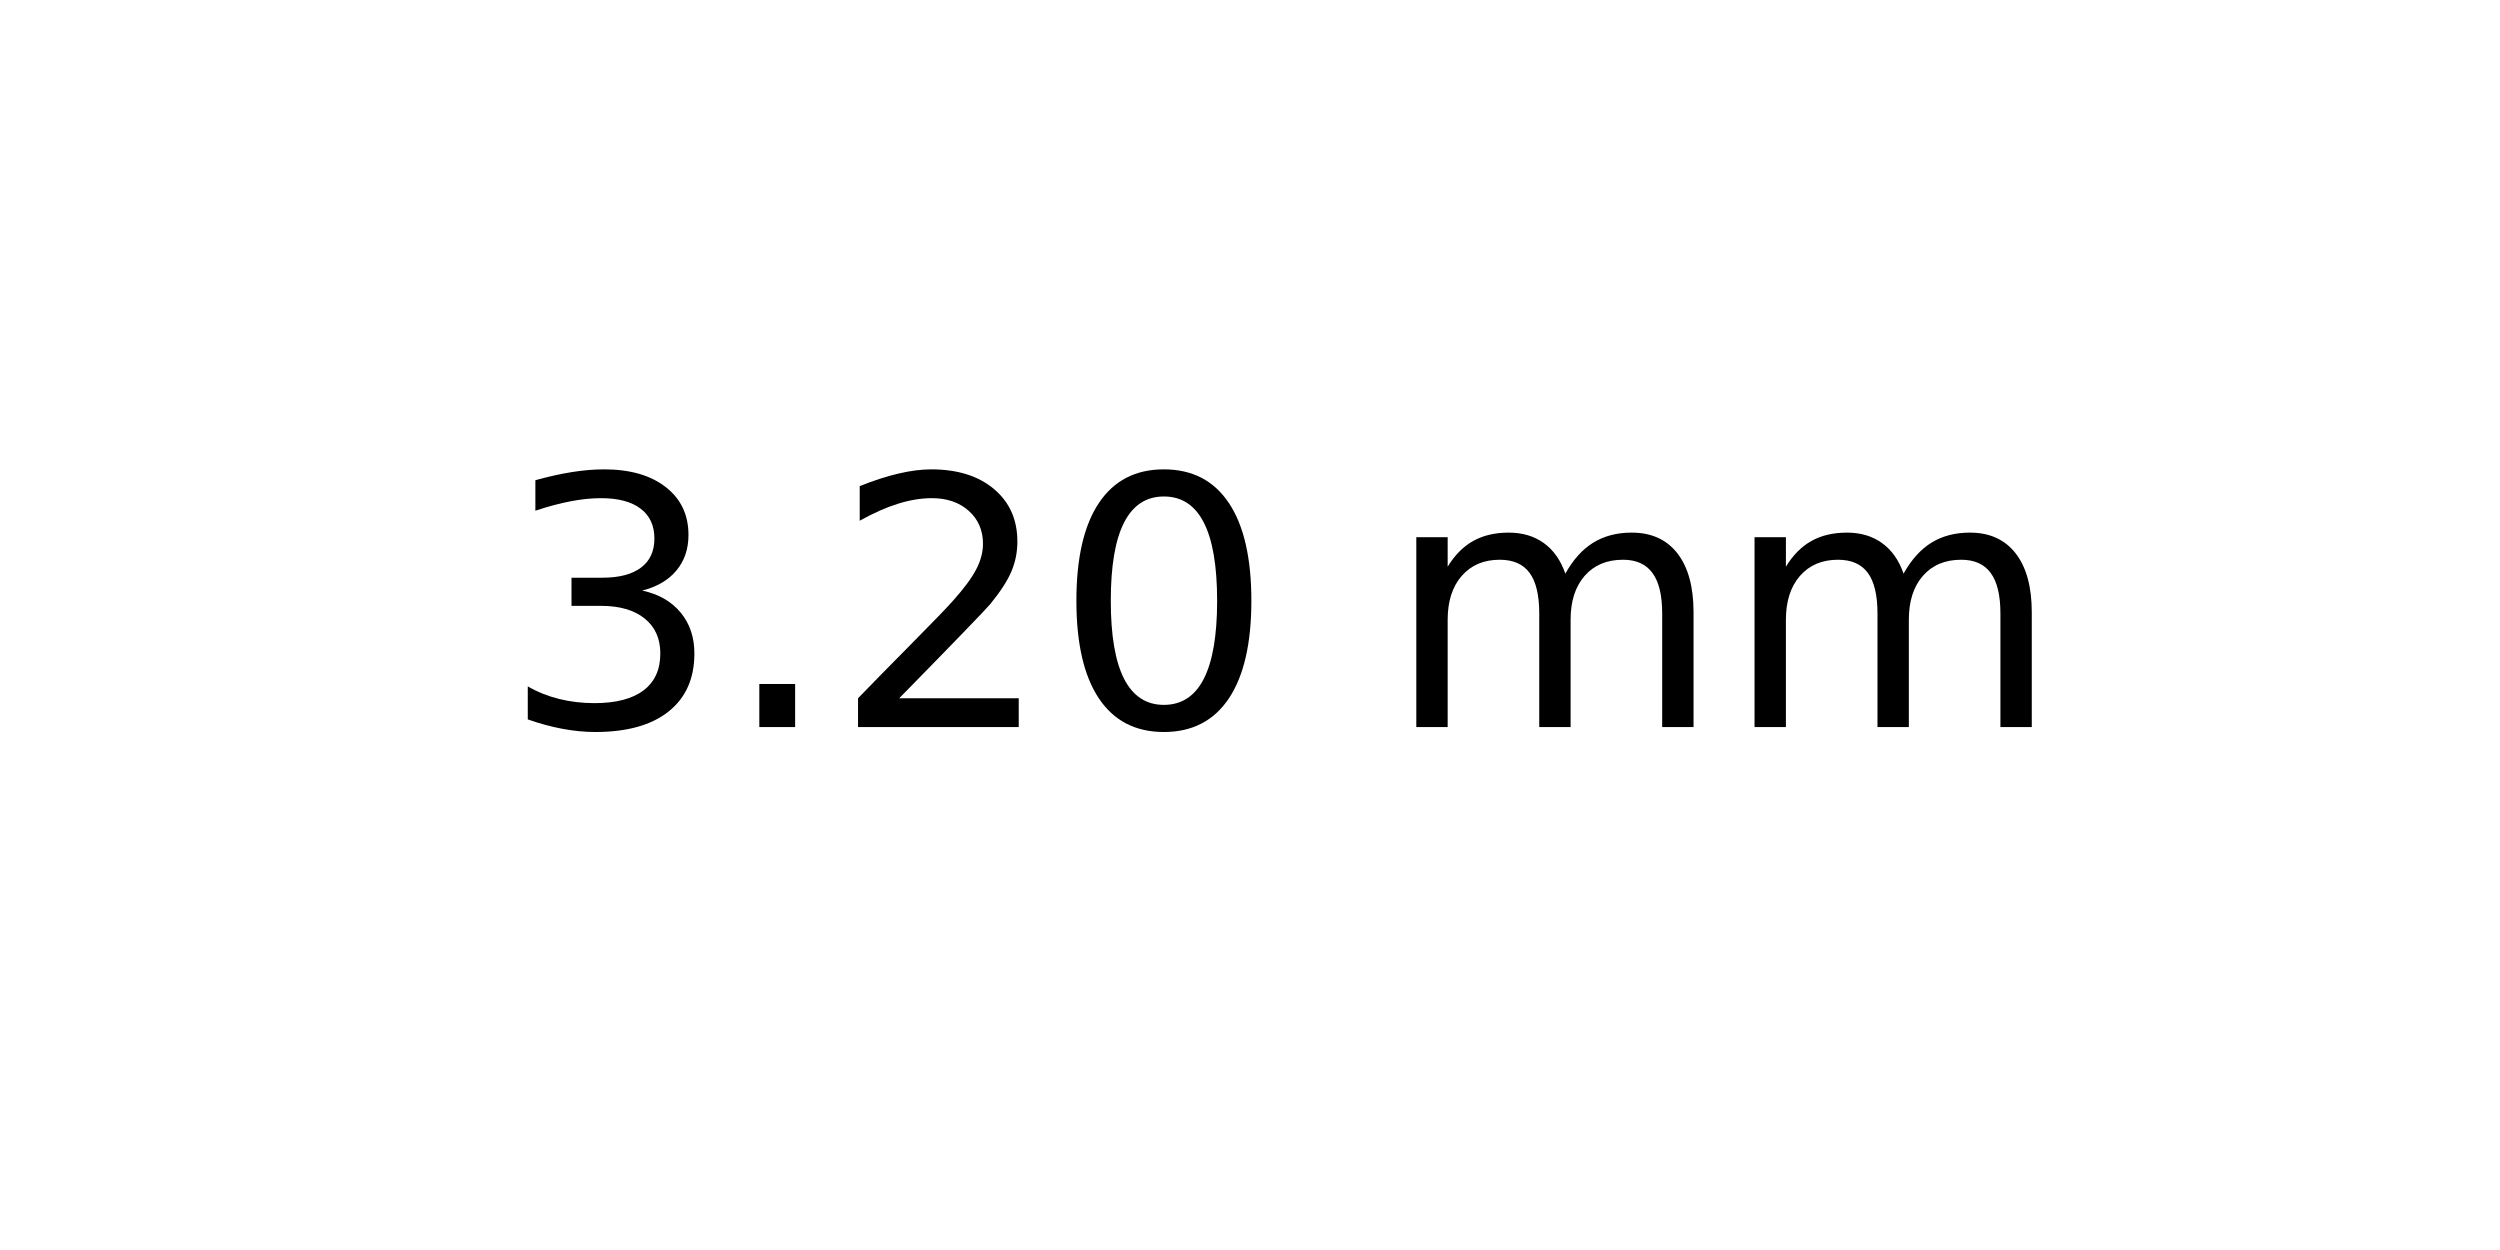
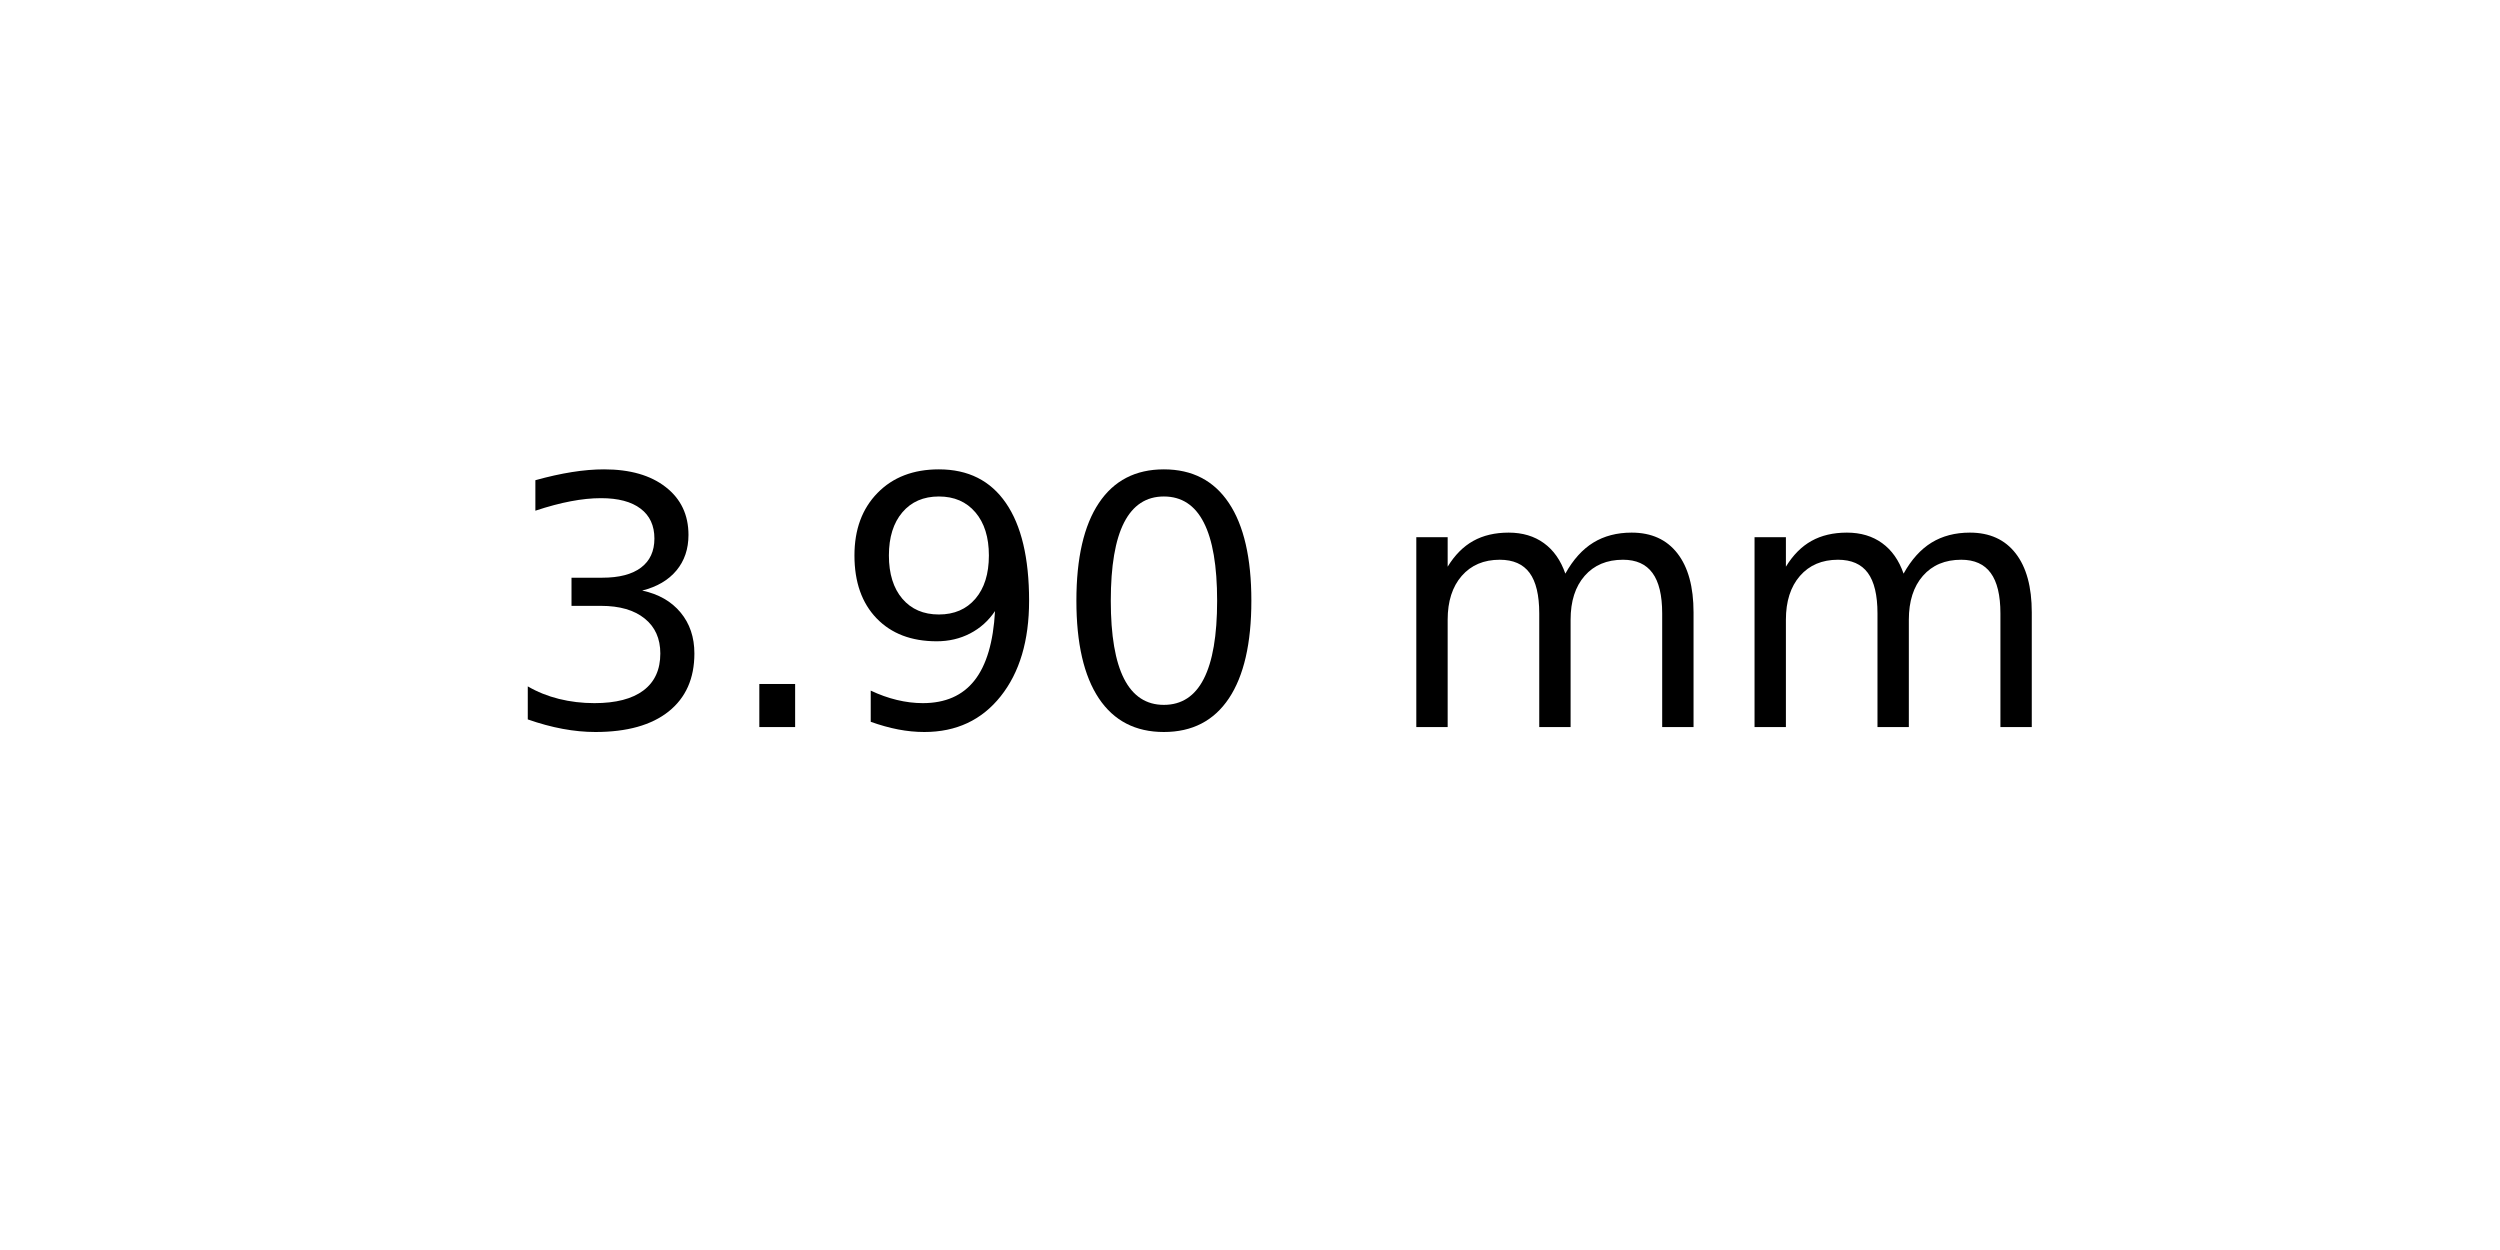
<svg xmlns="http://www.w3.org/2000/svg" xmlns:xlink="http://www.w3.org/1999/xlink" width="72pt" height="36pt" viewBox="0 0 72 36" version="1.1">
  <defs>
    <style type="text/css">*{stroke-linejoin: round; stroke-linecap: butt}</style>
  </defs>
  <g id="figure_1">
    <g id="axes_1">
      <g id="text_1">
        <g transform="translate(14.4375 20.93937) scale(0.1 -0.1)">
          <defs>
            <path id="DejaVuSans-33" d="M 2597 2516  Q 3050 2419 3304 2112  Q 3559 1806 3559 1356  Q 3559 666 3084 287  Q 2609 -91 1734 -91  Q 1441 -91 1130 -33  Q 819 25 488 141  L 488 750  Q 750 597 1062 519  Q 1375 441 1716 441  Q 2309 441 2620 675  Q 2931 909 2931 1356  Q 2931 1769 2642 2001  Q 2353 2234 1838 2234  L 1294 2234  L 1294 2753  L 1863 2753  Q 2328 2753 2575 2939  Q 2822 3125 2822 3475  Q 2822 3834 2567 4026  Q 2313 4219 1838 4219  Q 1578 4219 1281 4162  Q 984 4106 628 3988  L 628 4550  Q 988 4650 1302 4700  Q 1616 4750 1894 4750  Q 2613 4750 3031 4423  Q 3450 4097 3450 3541  Q 3450 3153 3228 2886  Q 3006 2619 2597 2516  z " transform="scale(0.015625)" />
            <path id="DejaVuSans-2e" d="M 684 794  L 1344 794  L 1344 0  L 684 0  L 684 794  z " transform="scale(0.015625)" />
-             <path id="DejaVuSans-32" d="M 1228 531  L 3431 531  L 3431 0  L 469 0  L 469 531  Q 828 903 1448 1529  Q 2069 2156 2228 2338  Q 2531 2678 2651 2914  Q 2772 3150 2772 3378  Q 2772 3750 2511 3984  Q 2250 4219 1831 4219  Q 1534 4219 1204 4116  Q 875 4013 500 3803  L 500 4441  Q 881 4594 1212 4672  Q 1544 4750 1819 4750  Q 2544 4750 2975 4387  Q 3406 4025 3406 3419  Q 3406 3131 3298 2873  Q 3191 2616 2906 2266  Q 2828 2175 2409 1742  Q 1991 1309 1228 531  z " transform="scale(0.015625)" />
+             <path id="DejaVuSans-39" d="M 703 97  L 703 672  Q 941 559 1184 500  Q 1428 441 1663 441  Q 2288 441 2617 861  Q 2947 1281 2994 2138  Q 2813 1869 2534 1725  Q 2256 1581 1919 1581  Q 1219 1581 811 2004  Q 403 2428 403 3163  Q 403 3881 828 4315  Q 1253 4750 1959 4750  Q 2769 4750 3195 4129  Q 3622 3509 3622 2328  Q 3622 1225 3098 567  Q 2575 -91 1691 -91  Q 1453 -91 1209 -44  Q 966 3 703 97  z M 1959 2075  Q 2384 2075 2632 2365  Q 2881 2656 2881 3163  Q 2881 3666 2632 3958  Q 2384 4250 1959 4250  Q 1534 4250 1286 3958  Q 1038 3666 1038 3163  Q 1038 2656 1286 2365  Q 1534 2075 1959 2075  z " transform="scale(0.015625)" />
            <path id="DejaVuSans-30" d="M 2034 4250  Q 1547 4250 1301 3770  Q 1056 3291 1056 2328  Q 1056 1369 1301 889  Q 1547 409 2034 409  Q 2525 409 2770 889  Q 3016 1369 3016 2328  Q 3016 3291 2770 3770  Q 2525 4250 2034 4250  z M 2034 4750  Q 2819 4750 3233 4129  Q 3647 3509 3647 2328  Q 3647 1150 3233 529  Q 2819 -91 2034 -91  Q 1250 -91 836 529  Q 422 1150 422 2328  Q 422 3509 836 4129  Q 1250 4750 2034 4750  z " transform="scale(0.015625)" />
            <path id="DejaVuSans-20" transform="scale(0.015625)" />
            <path id="DejaVuSans-6d" d="M 3328 2828  Q 3544 3216 3844 3400  Q 4144 3584 4550 3584  Q 5097 3584 5394 3201  Q 5691 2819 5691 2113  L 5691 0  L 5113 0  L 5113 2094  Q 5113 2597 4934 2840  Q 4756 3084 4391 3084  Q 3944 3084 3684 2787  Q 3425 2491 3425 1978  L 3425 0  L 2847 0  L 2847 2094  Q 2847 2600 2669 2842  Q 2491 3084 2119 3084  Q 1678 3084 1418 2786  Q 1159 2488 1159 1978  L 1159 0  L 581 0  L 581 3500  L 1159 3500  L 1159 2956  Q 1356 3278 1631 3431  Q 1906 3584 2284 3584  Q 2666 3584 2933 3390  Q 3200 3197 3328 2828  z " transform="scale(0.015625)" />
          </defs>
          <use xlink:href="#DejaVuSans-33" />
          <use xlink:href="#DejaVuSans-2e" x="63.623" />
-           <use xlink:href="#DejaVuSans-32" x="95.41" />
+           <use xlink:href="#DejaVuSans-39" x="95.41" />
          <use xlink:href="#DejaVuSans-30" x="159.033" />
          <use xlink:href="#DejaVuSans-20" x="222.656" />
          <use xlink:href="#DejaVuSans-6d" x="254.443" />
          <use xlink:href="#DejaVuSans-6d" x="351.855" />
        </g>
      </g>
    </g>
  </g>
</svg>
